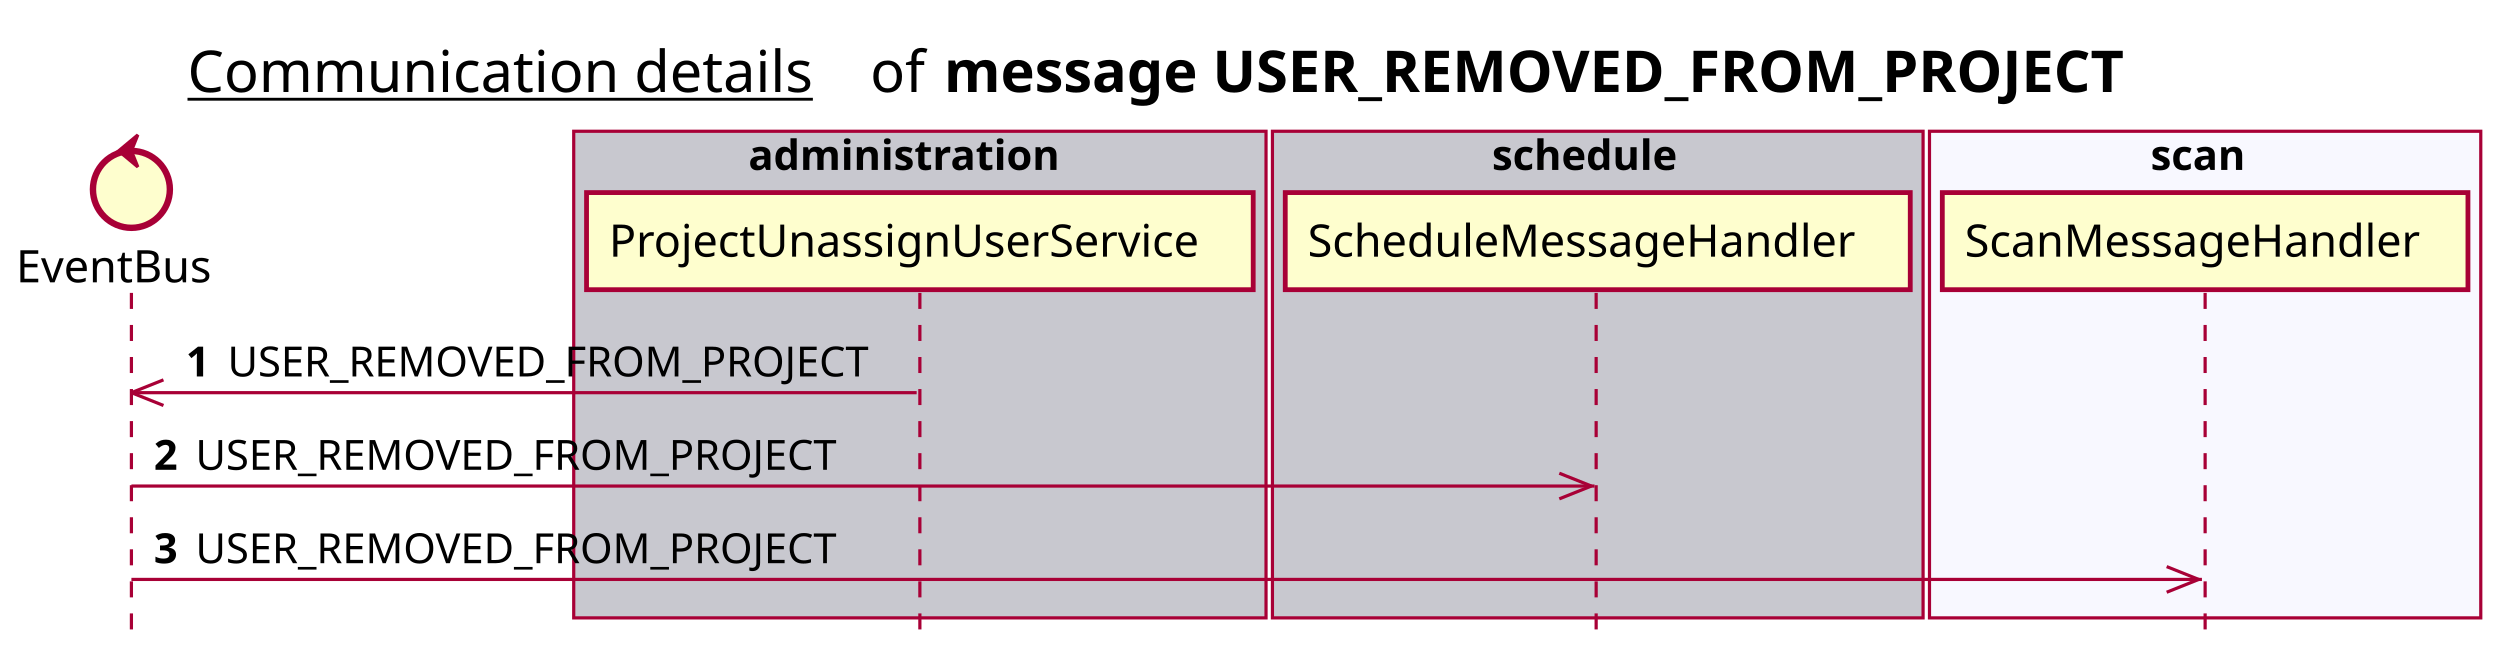
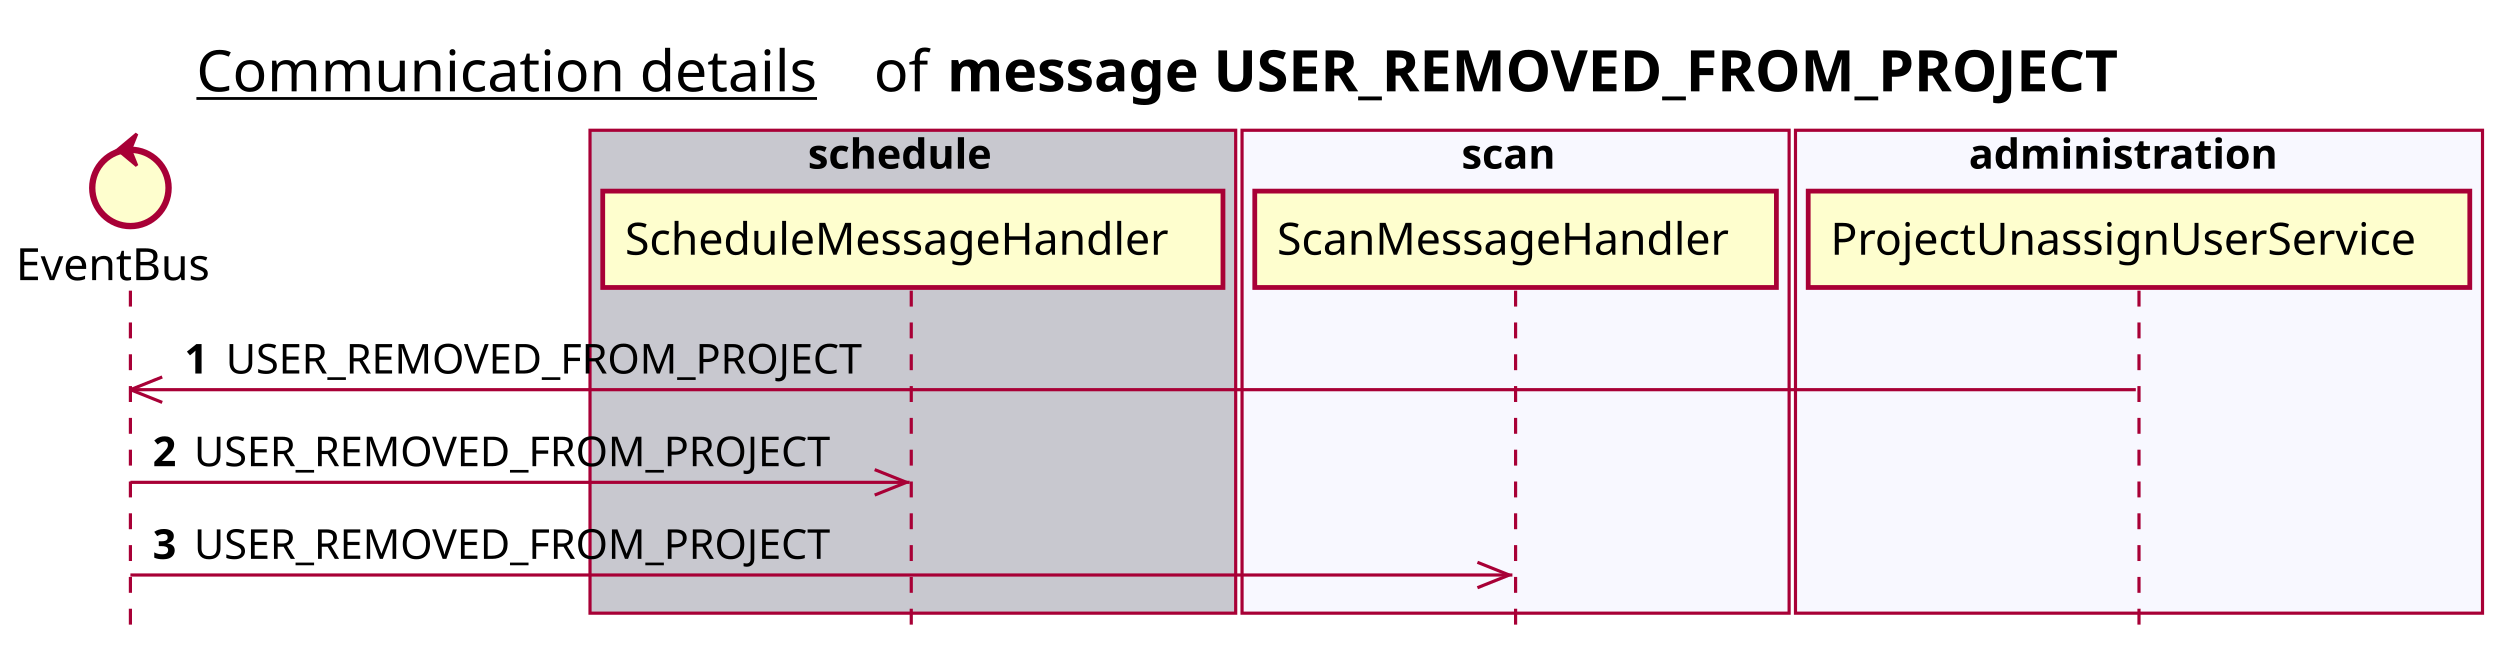
- <svg xmlns="http://www.w3.org/2000/svg" contentScriptType="application/ecmascript" contentStyleType="text/css" height="205px" preserveAspectRatio="none" style="width:780px;height:205px;background:#FFFFFF;" version="1.1" viewBox="0 0 780 205" width="780px" zoomAndPan="magnify">
+ <svg xmlns="http://www.w3.org/2000/svg" contentScriptType="application/ecmascript" contentStyleType="text/css" height="205px" preserveAspectRatio="none" style="width:786px;height:205px;background:#FFFFFF;" version="1.1" viewBox="0 0 786 205" width="786px" zoomAndPan="magnify">
  <defs />
  <g>
-     <text fill="#000000" font-family="sans-serif" font-size="18" lengthAdjust="spacing" text-decoration="underline" textLength="201" x="58.5" y="28.708">Communication details</text>
-     <text fill="#000000" font-family="sans-serif" font-size="18" lengthAdjust="spacing" textLength="17" x="271.5" y="28.708">of</text>
-     <text fill="#000000" font-family="sans-serif" font-size="18" font-weight="bold" lengthAdjust="spacing" textLength="422" x="294.5" y="28.708">message USER_REMOVED_FROM_PROJECT</text>
-     <rect fill="#C8C8CF" height="151.828" style="stroke:#A80036;stroke-width:1.0;" width="216" x="179" y="40.953" />
-     <text fill="#000000" font-family="sans-serif" font-size="13" font-weight="bold" lengthAdjust="spacing" textLength="107" x="233.5" y="53.02">administration</text>
-     <rect fill="#C8C8CF" height="151.828" style="stroke:#A80036;stroke-width:1.0;" width="203" x="397" y="40.953" />
-     <text fill="#000000" font-family="sans-serif" font-size="13" font-weight="bold" lengthAdjust="spacing" textLength="66" x="465.5" y="53.02">schedule</text>
-     <rect fill="#F8F8FF" height="151.828" style="stroke:#A80036;stroke-width:1.0;" width="172" x="602" y="40.953" />
-     <text fill="#000000" font-family="sans-serif" font-size="13" font-weight="bold" lengthAdjust="spacing" textLength="34" x="671" y="53.02">scan</text>
+     <text fill="#000000" font-family="sans-serif" font-size="18" lengthAdjust="spacing" text-decoration="underline" textLength="201" x="61.75" y="28.708">Communication details</text>
+     <text fill="#000000" font-family="sans-serif" font-size="18" lengthAdjust="spacing" textLength="17" x="274.75" y="28.708">of</text>
+     <text fill="#000000" font-family="sans-serif" font-size="18" font-weight="bold" lengthAdjust="spacing" textLength="422" x="297.75" y="28.708">message USER_REMOVED_FROM_PROJECT</text>
+     <rect fill="#C8C8CF" height="151.828" style="stroke:#A80036;stroke-width:1.0;" width="203" x="185.5" y="40.953" />
+     <text fill="#000000" font-family="sans-serif" font-size="13" font-weight="bold" lengthAdjust="spacing" textLength="66" x="254" y="53.02">schedule</text>
+     <rect fill="#F8F8FF" height="151.828" style="stroke:#A80036;stroke-width:1.0;" width="172" x="390.5" y="40.953" />
+     <text fill="#000000" font-family="sans-serif" font-size="13" font-weight="bold" lengthAdjust="spacing" textLength="34" x="459.5" y="53.02">scan</text>
+     <rect fill="#F8F8FF" height="151.828" style="stroke:#A80036;stroke-width:1.0;" width="216" x="564.5" y="40.953" />
+     <text fill="#000000" font-family="sans-serif" font-size="13" font-weight="bold" lengthAdjust="spacing" textLength="107" x="619" y="53.02">administration</text>
    <line style="stroke:#A80036;stroke-width:1.0;stroke-dasharray:5.0,5.0;" x1="41" x2="41" y1="91.383" y2="198.781" />
-     <line style="stroke:#A80036;stroke-width:1.0;stroke-dasharray:5.0,5.0;" x1="287" x2="287" y1="91.383" y2="198.781" />
-     <line style="stroke:#A80036;stroke-width:1.0;stroke-dasharray:5.0,5.0;" x1="498" x2="498" y1="91.383" y2="198.781" />
-     <line style="stroke:#A80036;stroke-width:1.0;stroke-dasharray:5.0,5.0;" x1="688" x2="688" y1="91.383" y2="198.781" />
+     <line style="stroke:#A80036;stroke-width:1.0;stroke-dasharray:5.0,5.0;" x1="286.5" x2="286.5" y1="91.383" y2="198.781" />
+     <line style="stroke:#A80036;stroke-width:1.0;stroke-dasharray:5.0,5.0;" x1="476.5" x2="476.5" y1="91.383" y2="198.781" />
+     <line style="stroke:#A80036;stroke-width:1.0;stroke-dasharray:5.0,5.0;" x1="672.5" x2="672.5" y1="91.383" y2="198.781" />
    <text fill="#000000" font-family="sans-serif" font-size="14" lengthAdjust="spacing" textLength="66" x="5" y="88.081">EventBus</text>
    <ellipse cx="41" cy="59.086" fill="#FEFECE" rx="12" ry="12" style="stroke:#A80036;stroke-width:2.0;" />
    <polygon fill="#A80036" points="37,47.086,43,42.086,41,47.086,43,52.086,37,47.086" style="stroke:#A80036;stroke-width:1.0;" />
-     <rect fill="#FEFECE" height="30.297" style="stroke:#A80036;stroke-width:1.5;" width="208" x="183" y="60.086" />
-     <text fill="#000000" font-family="sans-serif" font-size="14" lengthAdjust="spacing" textLength="194" x="190" y="80.081">ProjectUnassignUserService</text>
-     <rect fill="#FEFECE" height="30.297" style="stroke:#A80036;stroke-width:1.5;" width="195" x="401" y="60.086" />
-     <text fill="#000000" font-family="sans-serif" font-size="14" lengthAdjust="spacing" textLength="181" x="408" y="80.081">ScheduleMessageHandler</text>
-     <rect fill="#FEFECE" height="30.297" style="stroke:#A80036;stroke-width:1.5;" width="164" x="606" y="60.086" />
-     <text fill="#000000" font-family="sans-serif" font-size="14" lengthAdjust="spacing" textLength="150" x="613" y="80.081">ScanMessageHandler</text>
+     <rect fill="#FEFECE" height="30.297" style="stroke:#A80036;stroke-width:1.5;" width="195" x="189.5" y="60.086" />
+     <text fill="#000000" font-family="sans-serif" font-size="14" lengthAdjust="spacing" textLength="181" x="196.5" y="80.081">ScheduleMessageHandler</text>
+     <rect fill="#FEFECE" height="30.297" style="stroke:#A80036;stroke-width:1.5;" width="164" x="394.5" y="60.086" />
+     <text fill="#000000" font-family="sans-serif" font-size="14" lengthAdjust="spacing" textLength="150" x="401.5" y="80.081">ScanMessageHandler</text>
+     <rect fill="#FEFECE" height="30.297" style="stroke:#A80036;stroke-width:1.5;" width="208" x="568.5" y="60.086" />
+     <text fill="#000000" font-family="sans-serif" font-size="14" lengthAdjust="spacing" textLength="194" x="575.5" y="80.081">ProjectUnassignUserService</text>
    <line style="stroke:#A80036;stroke-width:1.0;" x1="41" x2="51" y1="122.516" y2="118.516" />
    <line style="stroke:#A80036;stroke-width:1.0;" x1="41" x2="51" y1="122.516" y2="126.516" />
-     <line style="stroke:#A80036;stroke-width:1.0;" x1="41" x2="286" y1="122.516" y2="122.516" />
+     <line style="stroke:#A80036;stroke-width:1.0;" x1="41" x2="671.5" y1="122.516" y2="122.516" />
    <text fill="#000000" font-family="sans-serif" font-size="13" font-weight="bold" lengthAdjust="spacing" textLength="9" x="58" y="117.45">1</text>
    <text fill="#000000" font-family="sans-serif" font-size="13" lengthAdjust="spacing" textLength="209" x="71" y="117.45">USER_REMOVED_FROM_PROJECT</text>
-     <line style="stroke:#A80036;stroke-width:1.0;" x1="496.5" x2="486.5" y1="151.648" y2="147.648" />
-     <line style="stroke:#A80036;stroke-width:1.0;" x1="496.5" x2="486.5" y1="151.648" y2="155.648" />
-     <line style="stroke:#A80036;stroke-width:1.0;" x1="41" x2="497.5" y1="151.648" y2="151.648" />
+     <line style="stroke:#A80036;stroke-width:1.0;" x1="285" x2="275" y1="151.648" y2="147.648" />
+     <line style="stroke:#A80036;stroke-width:1.0;" x1="285" x2="275" y1="151.648" y2="155.648" />
+     <line style="stroke:#A80036;stroke-width:1.0;" x1="41" x2="286" y1="151.648" y2="151.648" />
    <text fill="#000000" font-family="sans-serif" font-size="13" font-weight="bold" lengthAdjust="spacing" textLength="9" x="48" y="146.583">2</text>
    <text fill="#000000" font-family="sans-serif" font-size="13" lengthAdjust="spacing" textLength="209" x="61" y="146.583">USER_REMOVED_FROM_PROJECT</text>
-     <line style="stroke:#A80036;stroke-width:1.0;" x1="686" x2="676" y1="180.781" y2="176.781" />
-     <line style="stroke:#A80036;stroke-width:1.0;" x1="686" x2="676" y1="180.781" y2="184.781" />
-     <line style="stroke:#A80036;stroke-width:1.0;" x1="41" x2="687" y1="180.781" y2="180.781" />
+     <line style="stroke:#A80036;stroke-width:1.0;" x1="474.5" x2="464.5" y1="180.781" y2="176.781" />
+     <line style="stroke:#A80036;stroke-width:1.0;" x1="474.5" x2="464.5" y1="180.781" y2="184.781" />
+     <line style="stroke:#A80036;stroke-width:1.0;" x1="41" x2="475.5" y1="180.781" y2="180.781" />
    <text fill="#000000" font-family="sans-serif" font-size="13" font-weight="bold" lengthAdjust="spacing" textLength="9" x="48" y="175.715">3</text>
    <text fill="#000000" font-family="sans-serif" font-size="13" lengthAdjust="spacing" textLength="209" x="61" y="175.715">USER_REMOVED_FROM_PROJECT</text>
  </g>
</svg>
